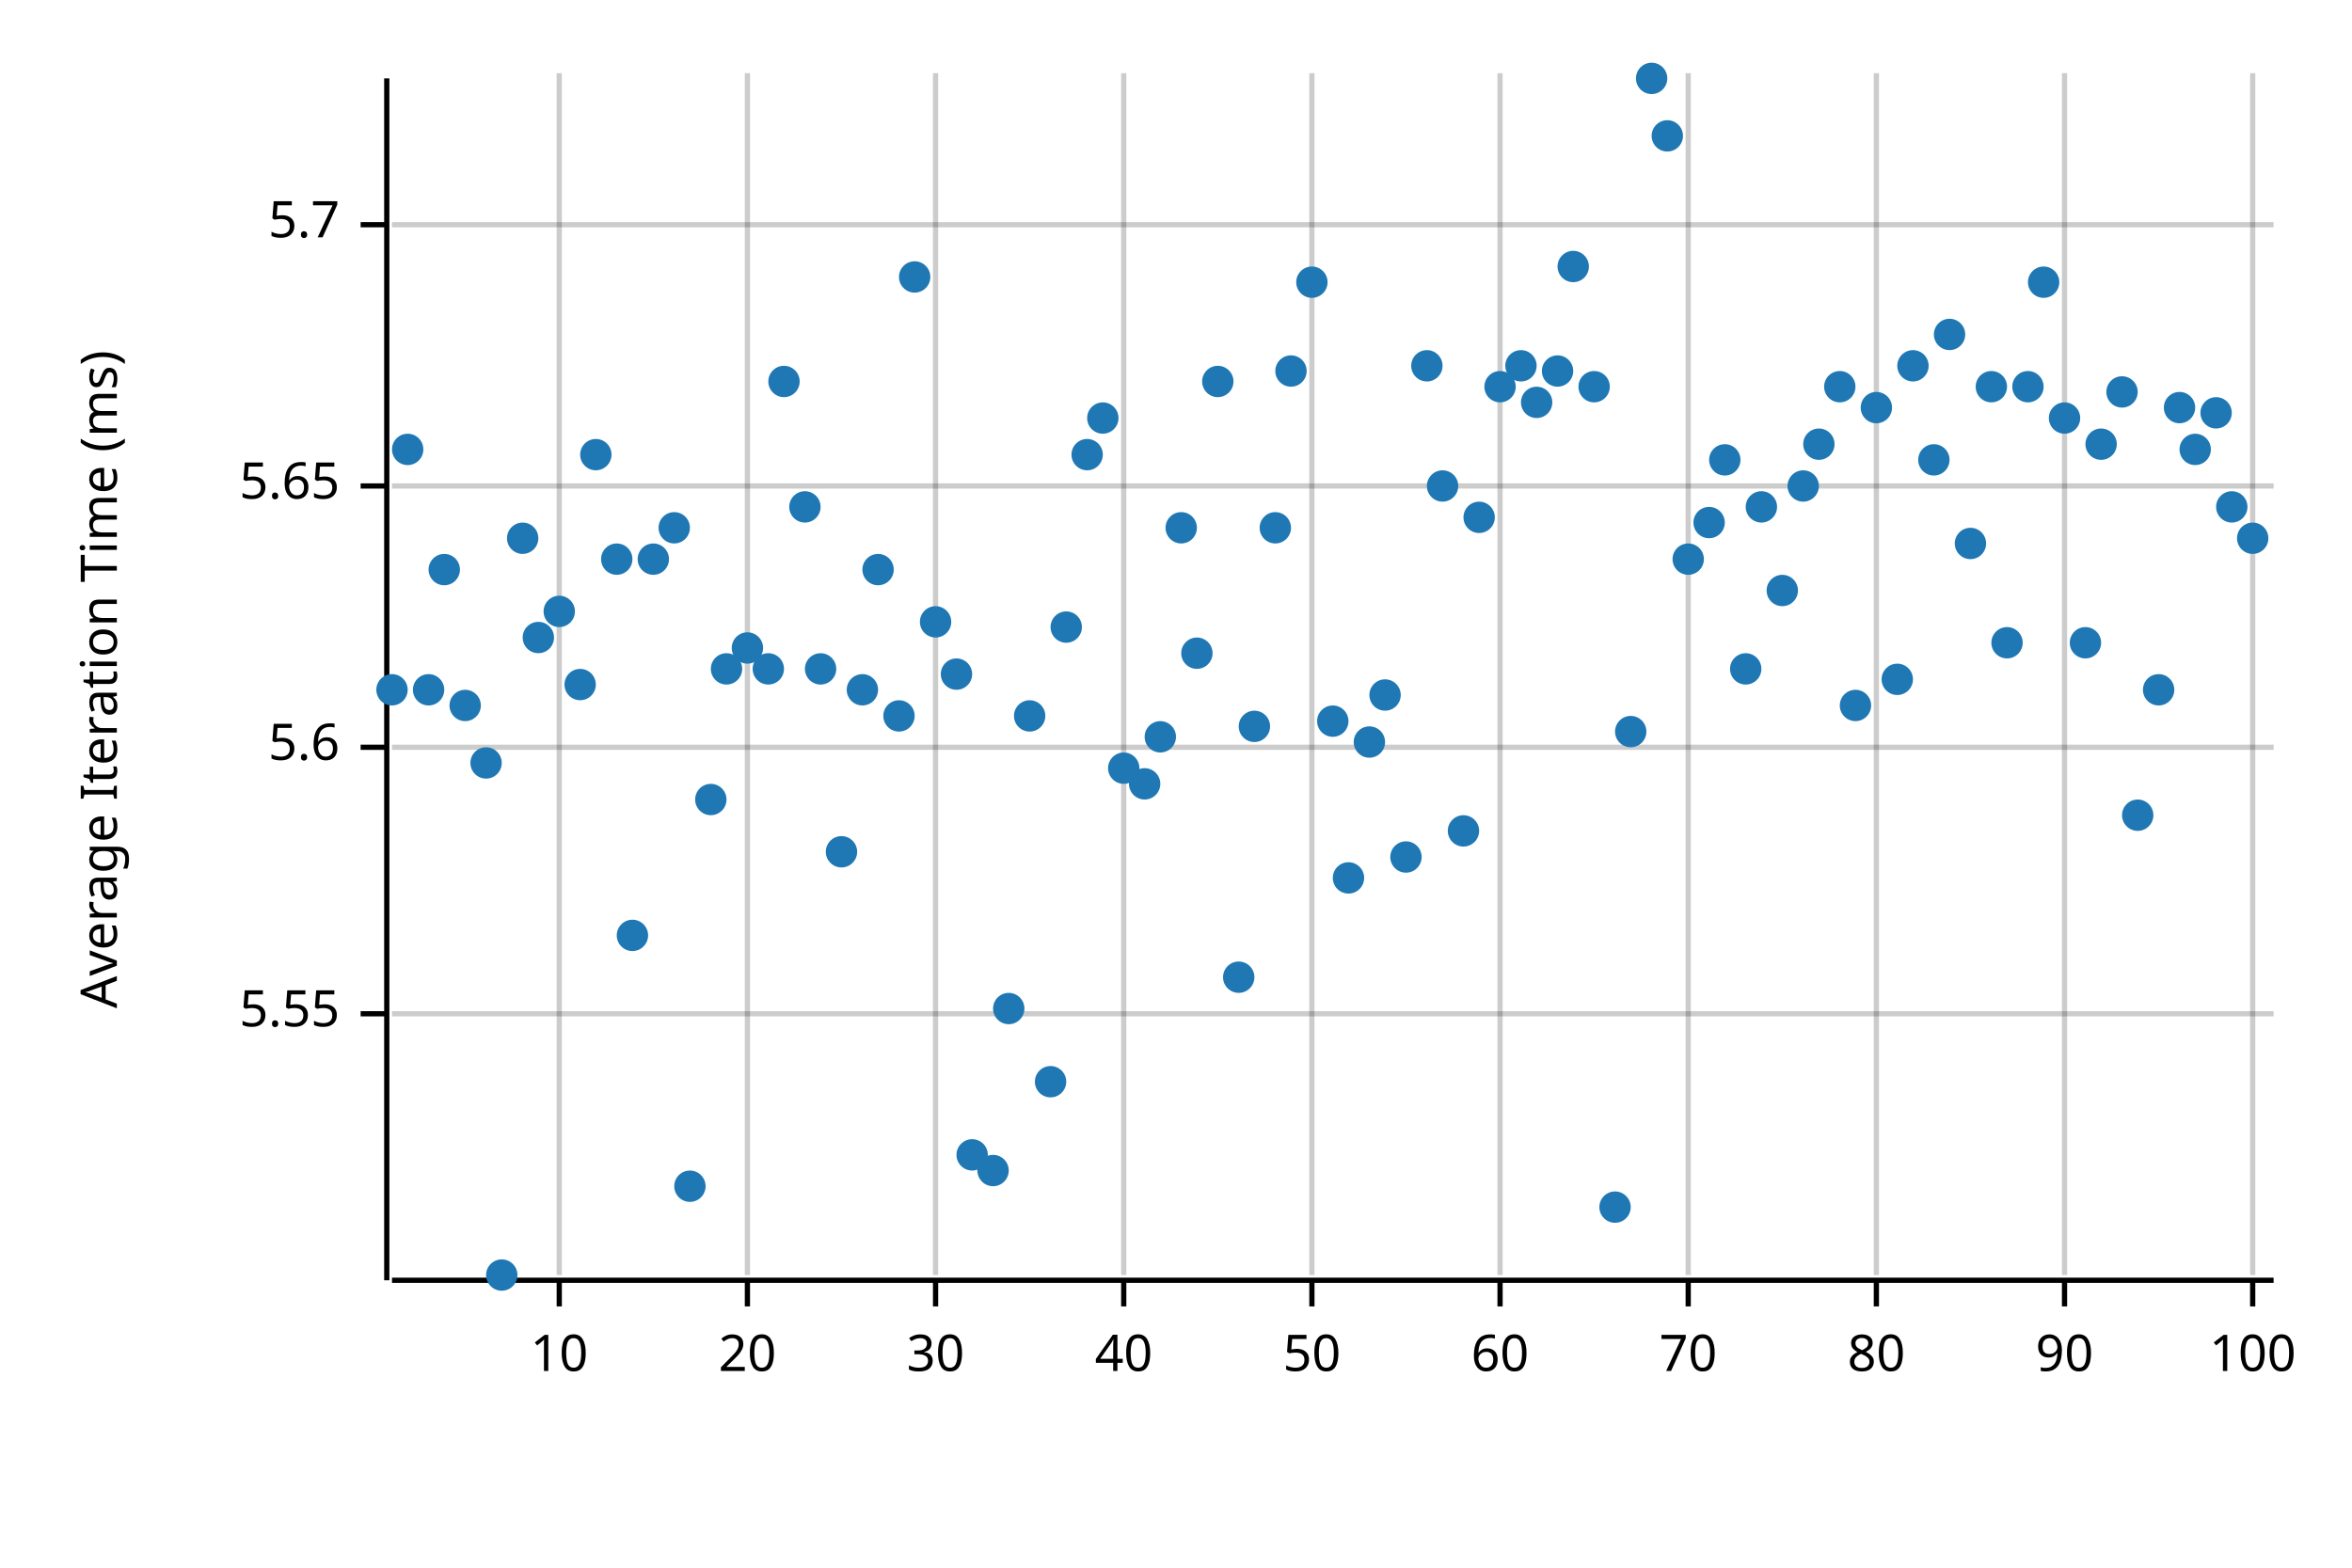
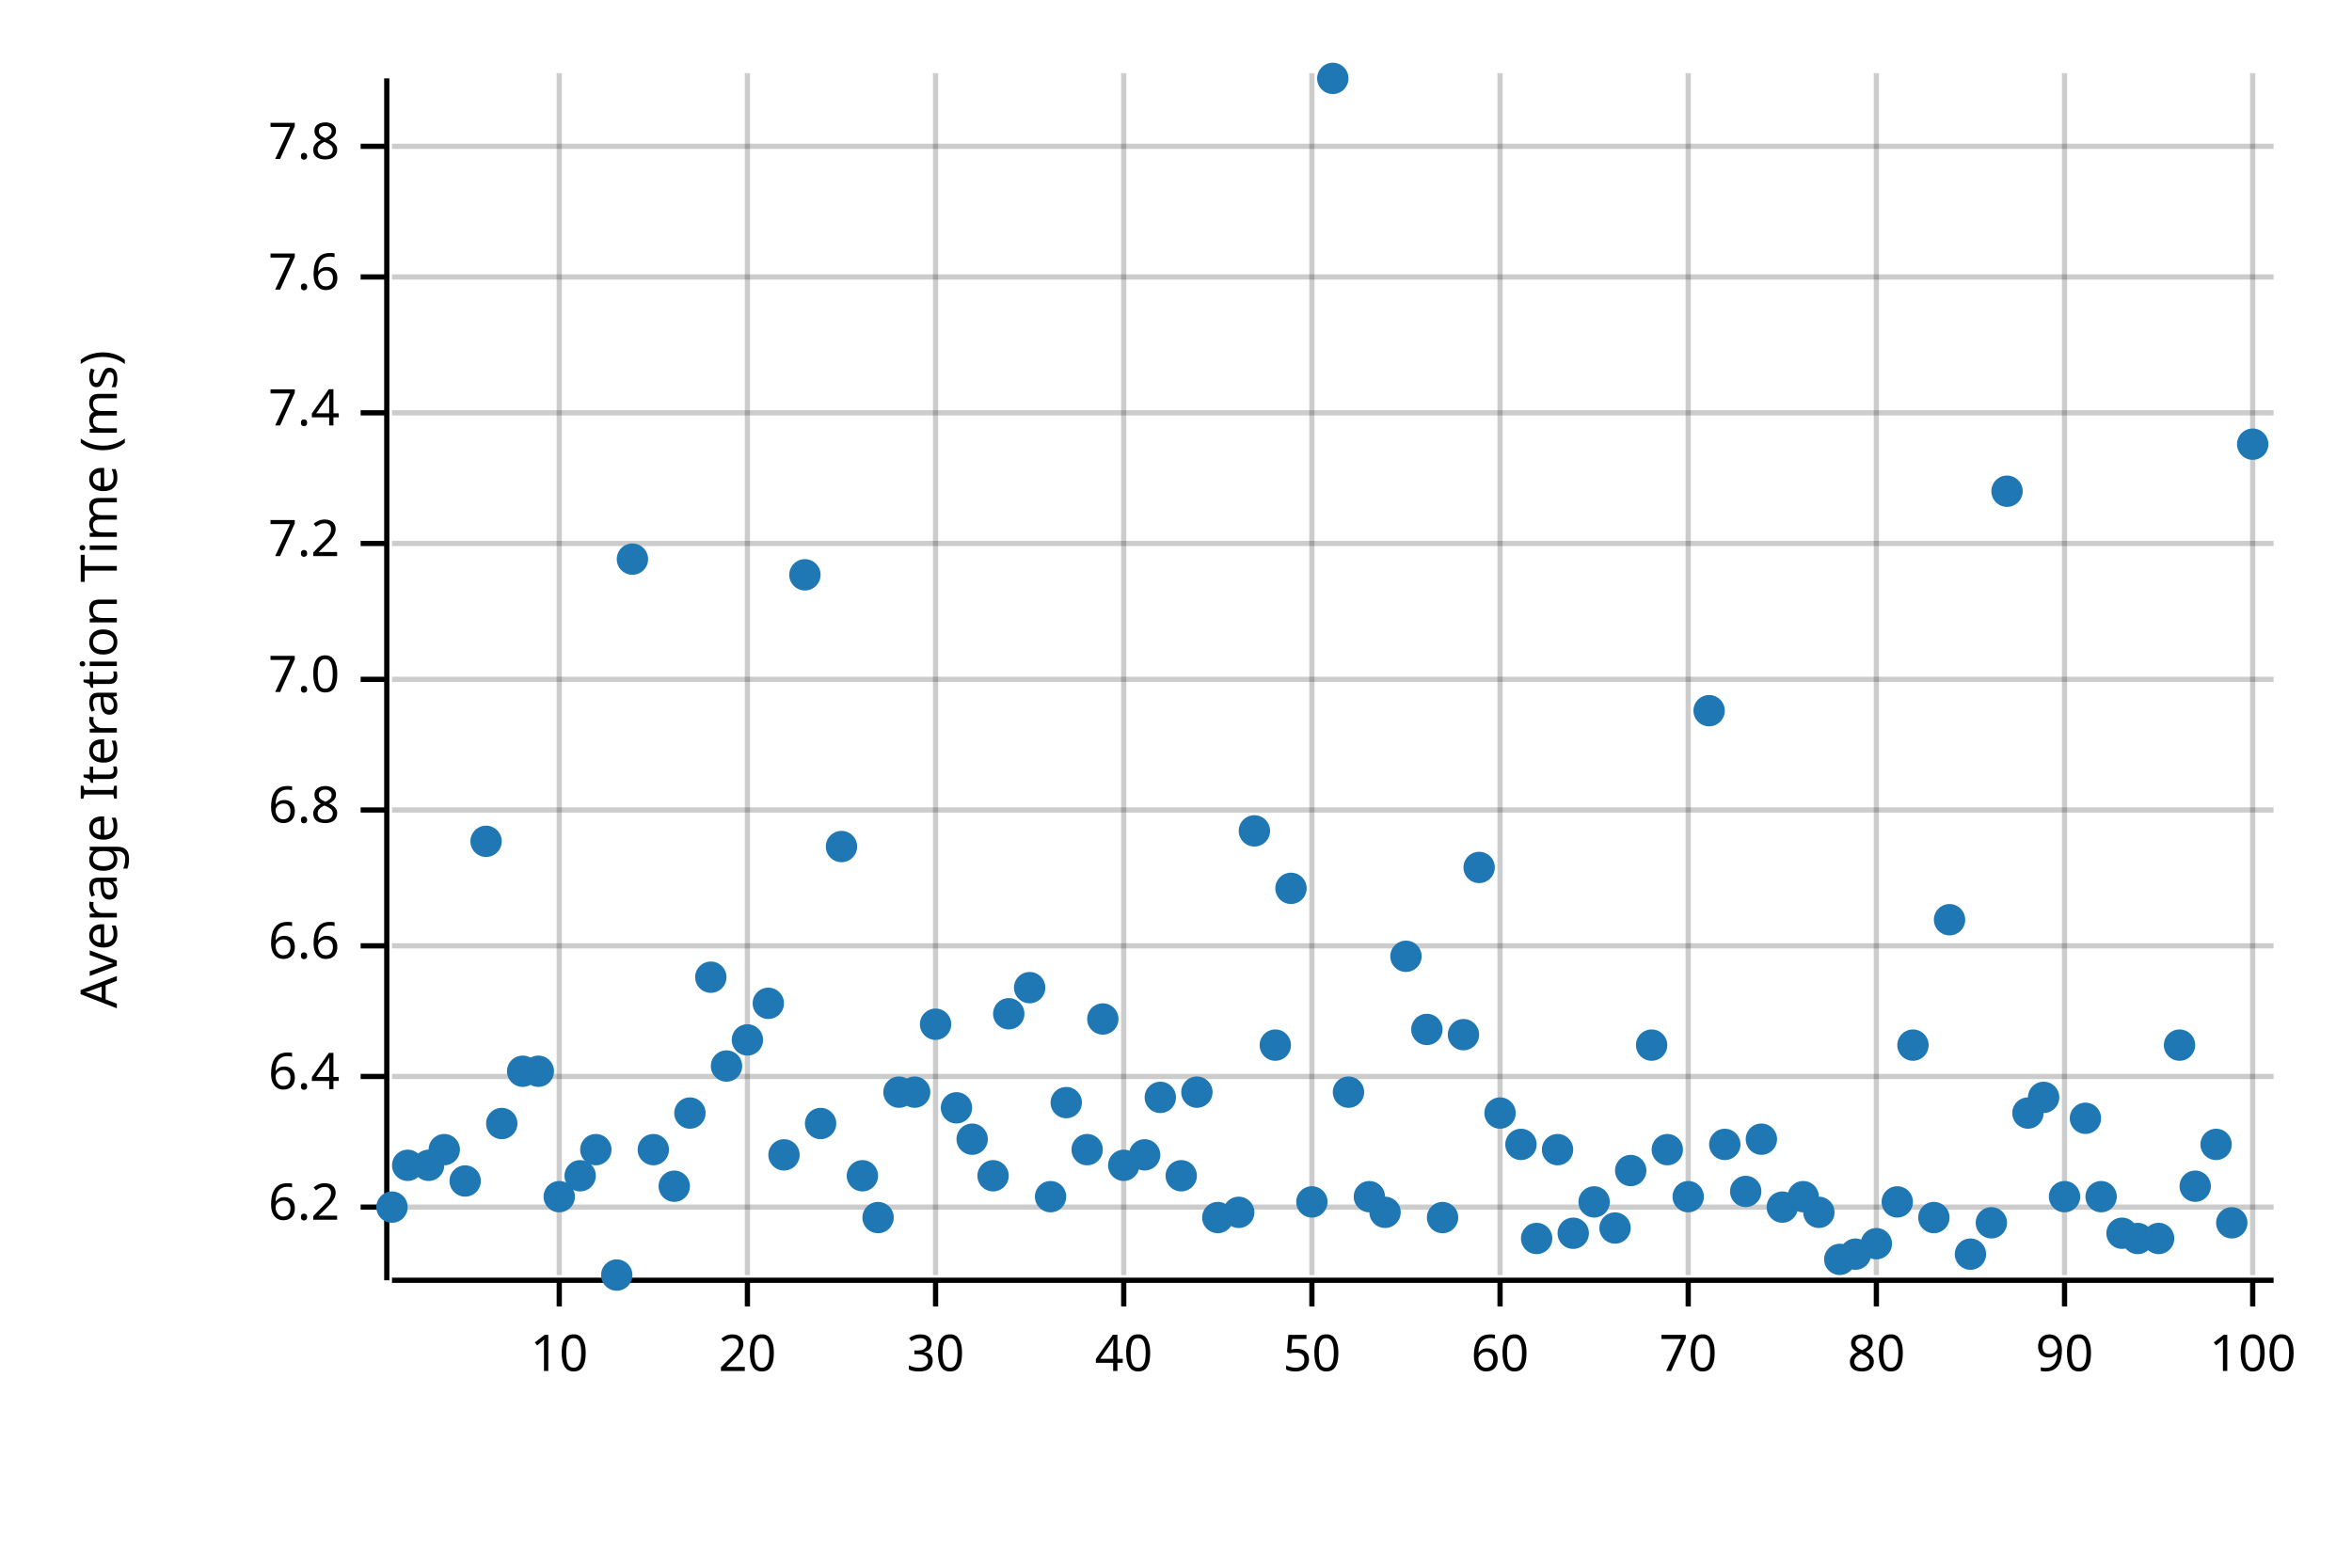
<svg xmlns="http://www.w3.org/2000/svg" style="background-color:#EEE;" width="450" height="300" viewBox="0 0 450 300">
  <text x="15" y="130" dy="0.76em" text-anchor="middle" font-family="sans-serif" font-size="9.677" opacity="1" fill="#000000" transform="rotate(270, 15, 130)">
Average Iteration Time (ms)
</text>
  <line opacity="0.2" stroke="#000000" stroke-width="1" x1="107" y1="244" x2="107" y2="14" />
  <line opacity="0.2" stroke="#000000" stroke-width="1" x1="143" y1="244" x2="143" y2="14" />
  <line opacity="0.2" stroke="#000000" stroke-width="1" x1="179" y1="244" x2="179" y2="14" />
  <line opacity="0.2" stroke="#000000" stroke-width="1" x1="215" y1="244" x2="215" y2="14" />
  <line opacity="0.2" stroke="#000000" stroke-width="1" x1="251" y1="244" x2="251" y2="14" />
  <line opacity="0.2" stroke="#000000" stroke-width="1" x1="287" y1="244" x2="287" y2="14" />
  <line opacity="0.2" stroke="#000000" stroke-width="1" x1="323" y1="244" x2="323" y2="14" />
  <line opacity="0.2" stroke="#000000" stroke-width="1" x1="359" y1="244" x2="359" y2="14" />
  <line opacity="0.2" stroke="#000000" stroke-width="1" x1="395" y1="244" x2="395" y2="14" />
  <line opacity="0.2" stroke="#000000" stroke-width="1" x1="431" y1="244" x2="431" y2="14" />
-   <line opacity="0.2" stroke="#000000" stroke-width="1" x1="75" y1="194" x2="435" y2="194" />
-   <line opacity="0.2" stroke="#000000" stroke-width="1" x1="75" y1="143" x2="435" y2="143" />
-   <line opacity="0.2" stroke="#000000" stroke-width="1" x1="75" y1="93" x2="435" y2="93" />
-   <line opacity="0.2" stroke="#000000" stroke-width="1" x1="75" y1="43" x2="435" y2="43" />
+   <line opacity="0.2" stroke="#000000" stroke-width="1" x1="75" y1="231" x2="435" y2="231" />
+   <line opacity="0.2" stroke="#000000" stroke-width="1" x1="75" y1="206" x2="435" y2="206" />
+   <line opacity="0.2" stroke="#000000" stroke-width="1" x1="75" y1="181" x2="435" y2="181" />
+   <line opacity="0.2" stroke="#000000" stroke-width="1" x1="75" y1="155" x2="435" y2="155" />
+   <line opacity="0.2" stroke="#000000" stroke-width="1" x1="75" y1="130" x2="435" y2="130" />
+   <line opacity="0.2" stroke="#000000" stroke-width="1" x1="75" y1="104" x2="435" y2="104" />
+   <line opacity="0.2" stroke="#000000" stroke-width="1" x1="75" y1="79" x2="435" y2="79" />
+   <line opacity="0.2" stroke="#000000" stroke-width="1" x1="75" y1="53" x2="435" y2="53" />
+   <line opacity="0.2" stroke="#000000" stroke-width="1" x1="75" y1="28" x2="435" y2="28" />
  <polyline fill="none" opacity="1" stroke="#000000" stroke-width="1" points="74,15 74,245 " />
-   <text x="65" y="194" dy="0.5ex" text-anchor="end" font-family="sans-serif" font-size="9.677" opacity="1" fill="#000000">
- 5.55
- </text>
-   <polyline fill="none" opacity="1" stroke="#000000" stroke-width="1" points="69,194 74,194 " />
-   <text x="65" y="143" dy="0.5ex" text-anchor="end" font-family="sans-serif" font-size="9.677" opacity="1" fill="#000000">
- 5.6
- </text>
-   <polyline fill="none" opacity="1" stroke="#000000" stroke-width="1" points="69,143 74,143 " />
-   <text x="65" y="93" dy="0.5ex" text-anchor="end" font-family="sans-serif" font-size="9.677" opacity="1" fill="#000000">
- 5.65
- </text>
-   <polyline fill="none" opacity="1" stroke="#000000" stroke-width="1" points="69,93 74,93 " />
-   <text x="65" y="43" dy="0.5ex" text-anchor="end" font-family="sans-serif" font-size="9.677" opacity="1" fill="#000000">
- 5.7
- </text>
-   <polyline fill="none" opacity="1" stroke="#000000" stroke-width="1" points="69,43 74,43 " />
+   <text x="65" y="231" dy="0.5ex" text-anchor="end" font-family="sans-serif" font-size="9.677" opacity="1" fill="#000000">
+ 6.2
+ </text>
+   <polyline fill="none" opacity="1" stroke="#000000" stroke-width="1" points="69,231 74,231 " />
+   <text x="65" y="206" dy="0.5ex" text-anchor="end" font-family="sans-serif" font-size="9.677" opacity="1" fill="#000000">
+ 6.4
+ </text>
+   <polyline fill="none" opacity="1" stroke="#000000" stroke-width="1" points="69,206 74,206 " />
+   <text x="65" y="181" dy="0.5ex" text-anchor="end" font-family="sans-serif" font-size="9.677" opacity="1" fill="#000000">
+ 6.6
+ </text>
+   <polyline fill="none" opacity="1" stroke="#000000" stroke-width="1" points="69,181 74,181 " />
+   <text x="65" y="155" dy="0.5ex" text-anchor="end" font-family="sans-serif" font-size="9.677" opacity="1" fill="#000000">
+ 6.8
+ </text>
+   <polyline fill="none" opacity="1" stroke="#000000" stroke-width="1" points="69,155 74,155 " />
+   <text x="65" y="130" dy="0.5ex" text-anchor="end" font-family="sans-serif" font-size="9.677" opacity="1" fill="#000000">
+ 7.0
+ </text>
+   <polyline fill="none" opacity="1" stroke="#000000" stroke-width="1" points="69,130 74,130 " />
+   <text x="65" y="104" dy="0.5ex" text-anchor="end" font-family="sans-serif" font-size="9.677" opacity="1" fill="#000000">
+ 7.2
+ </text>
+   <polyline fill="none" opacity="1" stroke="#000000" stroke-width="1" points="69,104 74,104 " />
+   <text x="65" y="79" dy="0.5ex" text-anchor="end" font-family="sans-serif" font-size="9.677" opacity="1" fill="#000000">
+ 7.4
+ </text>
+   <polyline fill="none" opacity="1" stroke="#000000" stroke-width="1" points="69,79 74,79 " />
+   <text x="65" y="53" dy="0.5ex" text-anchor="end" font-family="sans-serif" font-size="9.677" opacity="1" fill="#000000">
+ 7.6
+ </text>
+   <polyline fill="none" opacity="1" stroke="#000000" stroke-width="1" points="69,53 74,53 " />
+   <text x="65" y="28" dy="0.5ex" text-anchor="end" font-family="sans-serif" font-size="9.677" opacity="1" fill="#000000">
+ 7.8
+ </text>
+   <polyline fill="none" opacity="1" stroke="#000000" stroke-width="1" points="69,28 74,28 " />
  <polyline fill="none" opacity="1" stroke="#000000" stroke-width="1" points="75,245 435,245 " />
  <text x="107" y="255" dy="0.76em" text-anchor="middle" font-family="sans-serif" font-size="9.677" opacity="1" fill="#000000">
10
</text>
  <polyline fill="none" opacity="1" stroke="#000000" stroke-width="1" points="107,245 107,250 " />
  <text x="143" y="255" dy="0.76em" text-anchor="middle" font-family="sans-serif" font-size="9.677" opacity="1" fill="#000000">
20
</text>
  <polyline fill="none" opacity="1" stroke="#000000" stroke-width="1" points="143,245 143,250 " />
  <text x="179" y="255" dy="0.76em" text-anchor="middle" font-family="sans-serif" font-size="9.677" opacity="1" fill="#000000">
30
</text>
  <polyline fill="none" opacity="1" stroke="#000000" stroke-width="1" points="179,245 179,250 " />
  <text x="215" y="255" dy="0.76em" text-anchor="middle" font-family="sans-serif" font-size="9.677" opacity="1" fill="#000000">
40
</text>
  <polyline fill="none" opacity="1" stroke="#000000" stroke-width="1" points="215,245 215,250 " />
  <text x="251" y="255" dy="0.76em" text-anchor="middle" font-family="sans-serif" font-size="9.677" opacity="1" fill="#000000">
50
</text>
  <polyline fill="none" opacity="1" stroke="#000000" stroke-width="1" points="251,245 251,250 " />
  <text x="287" y="255" dy="0.76em" text-anchor="middle" font-family="sans-serif" font-size="9.677" opacity="1" fill="#000000">
60
</text>
  <polyline fill="none" opacity="1" stroke="#000000" stroke-width="1" points="287,245 287,250 " />
  <text x="323" y="255" dy="0.76em" text-anchor="middle" font-family="sans-serif" font-size="9.677" opacity="1" fill="#000000">
70
</text>
  <polyline fill="none" opacity="1" stroke="#000000" stroke-width="1" points="323,245 323,250 " />
  <text x="359" y="255" dy="0.76em" text-anchor="middle" font-family="sans-serif" font-size="9.677" opacity="1" fill="#000000">
80
</text>
  <polyline fill="none" opacity="1" stroke="#000000" stroke-width="1" points="359,245 359,250 " />
  <text x="395" y="255" dy="0.76em" text-anchor="middle" font-family="sans-serif" font-size="9.677" opacity="1" fill="#000000">
90
</text>
  <polyline fill="none" opacity="1" stroke="#000000" stroke-width="1" points="395,245 395,250 " />
  <text x="431" y="255" dy="0.76em" text-anchor="middle" font-family="sans-serif" font-size="9.677" opacity="1" fill="#000000">
100
</text>
  <polyline fill="none" opacity="1" stroke="#000000" stroke-width="1" points="431,245 431,250 " />
-   <circle cx="75" cy="132" r="3" opacity="1" fill="#1F78B4" stroke="none" stroke-width="1" />
-   <circle cx="78" cy="86" r="3" opacity="1" fill="#1F78B4" stroke="none" stroke-width="1" />
-   <circle cx="82" cy="132" r="3" opacity="1" fill="#1F78B4" stroke="none" stroke-width="1" />
-   <circle cx="85" cy="109" r="3" opacity="1" fill="#1F78B4" stroke="none" stroke-width="1" />
-   <circle cx="89" cy="135" r="3" opacity="1" fill="#1F78B4" stroke="none" stroke-width="1" />
-   <circle cx="93" cy="146" r="3" opacity="1" fill="#1F78B4" stroke="none" stroke-width="1" />
-   <circle cx="96" cy="244" r="3" opacity="1" fill="#1F78B4" stroke="none" stroke-width="1" />
-   <circle cx="100" cy="103" r="3" opacity="1" fill="#1F78B4" stroke="none" stroke-width="1" />
-   <circle cx="103" cy="122" r="3" opacity="1" fill="#1F78B4" stroke="none" stroke-width="1" />
-   <circle cx="107" cy="117" r="3" opacity="1" fill="#1F78B4" stroke="none" stroke-width="1" />
-   <circle cx="111" cy="131" r="3" opacity="1" fill="#1F78B4" stroke="none" stroke-width="1" />
-   <circle cx="114" cy="87" r="3" opacity="1" fill="#1F78B4" stroke="none" stroke-width="1" />
-   <circle cx="118" cy="107" r="3" opacity="1" fill="#1F78B4" stroke="none" stroke-width="1" />
-   <circle cx="121" cy="179" r="3" opacity="1" fill="#1F78B4" stroke="none" stroke-width="1" />
-   <circle cx="125" cy="107" r="3" opacity="1" fill="#1F78B4" stroke="none" stroke-width="1" />
-   <circle cx="129" cy="101" r="3" opacity="1" fill="#1F78B4" stroke="none" stroke-width="1" />
-   <circle cx="132" cy="227" r="3" opacity="1" fill="#1F78B4" stroke="none" stroke-width="1" />
-   <circle cx="136" cy="153" r="3" opacity="1" fill="#1F78B4" stroke="none" stroke-width="1" />
-   <circle cx="139" cy="128" r="3" opacity="1" fill="#1F78B4" stroke="none" stroke-width="1" />
-   <circle cx="143" cy="124" r="3" opacity="1" fill="#1F78B4" stroke="none" stroke-width="1" />
-   <circle cx="147" cy="128" r="3" opacity="1" fill="#1F78B4" stroke="none" stroke-width="1" />
-   <circle cx="150" cy="73" r="3" opacity="1" fill="#1F78B4" stroke="none" stroke-width="1" />
-   <circle cx="154" cy="97" r="3" opacity="1" fill="#1F78B4" stroke="none" stroke-width="1" />
-   <circle cx="157" cy="128" r="3" opacity="1" fill="#1F78B4" stroke="none" stroke-width="1" />
-   <circle cx="161" cy="163" r="3" opacity="1" fill="#1F78B4" stroke="none" stroke-width="1" />
-   <circle cx="165" cy="132" r="3" opacity="1" fill="#1F78B4" stroke="none" stroke-width="1" />
-   <circle cx="168" cy="109" r="3" opacity="1" fill="#1F78B4" stroke="none" stroke-width="1" />
-   <circle cx="172" cy="137" r="3" opacity="1" fill="#1F78B4" stroke="none" stroke-width="1" />
-   <circle cx="175" cy="53" r="3" opacity="1" fill="#1F78B4" stroke="none" stroke-width="1" />
-   <circle cx="179" cy="119" r="3" opacity="1" fill="#1F78B4" stroke="none" stroke-width="1" />
-   <circle cx="183" cy="129" r="3" opacity="1" fill="#1F78B4" stroke="none" stroke-width="1" />
-   <circle cx="186" cy="221" r="3" opacity="1" fill="#1F78B4" stroke="none" stroke-width="1" />
-   <circle cx="190" cy="224" r="3" opacity="1" fill="#1F78B4" stroke="none" stroke-width="1" />
-   <circle cx="193" cy="193" r="3" opacity="1" fill="#1F78B4" stroke="none" stroke-width="1" />
-   <circle cx="197" cy="137" r="3" opacity="1" fill="#1F78B4" stroke="none" stroke-width="1" />
-   <circle cx="201" cy="207" r="3" opacity="1" fill="#1F78B4" stroke="none" stroke-width="1" />
-   <circle cx="204" cy="120" r="3" opacity="1" fill="#1F78B4" stroke="none" stroke-width="1" />
-   <circle cx="208" cy="87" r="3" opacity="1" fill="#1F78B4" stroke="none" stroke-width="1" />
-   <circle cx="211" cy="80" r="3" opacity="1" fill="#1F78B4" stroke="none" stroke-width="1" />
-   <circle cx="215" cy="147" r="3" opacity="1" fill="#1F78B4" stroke="none" stroke-width="1" />
-   <circle cx="219" cy="150" r="3" opacity="1" fill="#1F78B4" stroke="none" stroke-width="1" />
-   <circle cx="222" cy="141" r="3" opacity="1" fill="#1F78B4" stroke="none" stroke-width="1" />
-   <circle cx="226" cy="101" r="3" opacity="1" fill="#1F78B4" stroke="none" stroke-width="1" />
-   <circle cx="229" cy="125" r="3" opacity="1" fill="#1F78B4" stroke="none" stroke-width="1" />
-   <circle cx="233" cy="73" r="3" opacity="1" fill="#1F78B4" stroke="none" stroke-width="1" />
-   <circle cx="237" cy="187" r="3" opacity="1" fill="#1F78B4" stroke="none" stroke-width="1" />
-   <circle cx="240" cy="139" r="3" opacity="1" fill="#1F78B4" stroke="none" stroke-width="1" />
-   <circle cx="244" cy="101" r="3" opacity="1" fill="#1F78B4" stroke="none" stroke-width="1" />
-   <circle cx="247" cy="71" r="3" opacity="1" fill="#1F78B4" stroke="none" stroke-width="1" />
-   <circle cx="251" cy="54" r="3" opacity="1" fill="#1F78B4" stroke="none" stroke-width="1" />
-   <circle cx="255" cy="138" r="3" opacity="1" fill="#1F78B4" stroke="none" stroke-width="1" />
-   <circle cx="258" cy="168" r="3" opacity="1" fill="#1F78B4" stroke="none" stroke-width="1" />
-   <circle cx="262" cy="142" r="3" opacity="1" fill="#1F78B4" stroke="none" stroke-width="1" />
-   <circle cx="265" cy="133" r="3" opacity="1" fill="#1F78B4" stroke="none" stroke-width="1" />
-   <circle cx="269" cy="164" r="3" opacity="1" fill="#1F78B4" stroke="none" stroke-width="1" />
-   <circle cx="273" cy="70" r="3" opacity="1" fill="#1F78B4" stroke="none" stroke-width="1" />
-   <circle cx="276" cy="93" r="3" opacity="1" fill="#1F78B4" stroke="none" stroke-width="1" />
-   <circle cx="280" cy="159" r="3" opacity="1" fill="#1F78B4" stroke="none" stroke-width="1" />
-   <circle cx="283" cy="99" r="3" opacity="1" fill="#1F78B4" stroke="none" stroke-width="1" />
-   <circle cx="287" cy="74" r="3" opacity="1" fill="#1F78B4" stroke="none" stroke-width="1" />
-   <circle cx="291" cy="70" r="3" opacity="1" fill="#1F78B4" stroke="none" stroke-width="1" />
-   <circle cx="294" cy="77" r="3" opacity="1" fill="#1F78B4" stroke="none" stroke-width="1" />
-   <circle cx="298" cy="71" r="3" opacity="1" fill="#1F78B4" stroke="none" stroke-width="1" />
-   <circle cx="301" cy="51" r="3" opacity="1" fill="#1F78B4" stroke="none" stroke-width="1" />
-   <circle cx="305" cy="74" r="3" opacity="1" fill="#1F78B4" stroke="none" stroke-width="1" />
-   <circle cx="309" cy="231" r="3" opacity="1" fill="#1F78B4" stroke="none" stroke-width="1" />
-   <circle cx="312" cy="140" r="3" opacity="1" fill="#1F78B4" stroke="none" stroke-width="1" />
-   <circle cx="316" cy="15" r="3" opacity="1" fill="#1F78B4" stroke="none" stroke-width="1" />
-   <circle cx="319" cy="26" r="3" opacity="1" fill="#1F78B4" stroke="none" stroke-width="1" />
-   <circle cx="323" cy="107" r="3" opacity="1" fill="#1F78B4" stroke="none" stroke-width="1" />
-   <circle cx="327" cy="100" r="3" opacity="1" fill="#1F78B4" stroke="none" stroke-width="1" />
-   <circle cx="330" cy="88" r="3" opacity="1" fill="#1F78B4" stroke="none" stroke-width="1" />
-   <circle cx="334" cy="128" r="3" opacity="1" fill="#1F78B4" stroke="none" stroke-width="1" />
-   <circle cx="337" cy="97" r="3" opacity="1" fill="#1F78B4" stroke="none" stroke-width="1" />
-   <circle cx="341" cy="113" r="3" opacity="1" fill="#1F78B4" stroke="none" stroke-width="1" />
-   <circle cx="345" cy="93" r="3" opacity="1" fill="#1F78B4" stroke="none" stroke-width="1" />
-   <circle cx="348" cy="85" r="3" opacity="1" fill="#1F78B4" stroke="none" stroke-width="1" />
-   <circle cx="352" cy="74" r="3" opacity="1" fill="#1F78B4" stroke="none" stroke-width="1" />
-   <circle cx="355" cy="135" r="3" opacity="1" fill="#1F78B4" stroke="none" stroke-width="1" />
-   <circle cx="359" cy="78" r="3" opacity="1" fill="#1F78B4" stroke="none" stroke-width="1" />
-   <circle cx="363" cy="130" r="3" opacity="1" fill="#1F78B4" stroke="none" stroke-width="1" />
-   <circle cx="366" cy="70" r="3" opacity="1" fill="#1F78B4" stroke="none" stroke-width="1" />
-   <circle cx="370" cy="88" r="3" opacity="1" fill="#1F78B4" stroke="none" stroke-width="1" />
-   <circle cx="373" cy="64" r="3" opacity="1" fill="#1F78B4" stroke="none" stroke-width="1" />
-   <circle cx="377" cy="104" r="3" opacity="1" fill="#1F78B4" stroke="none" stroke-width="1" />
-   <circle cx="381" cy="74" r="3" opacity="1" fill="#1F78B4" stroke="none" stroke-width="1" />
-   <circle cx="384" cy="123" r="3" opacity="1" fill="#1F78B4" stroke="none" stroke-width="1" />
-   <circle cx="388" cy="74" r="3" opacity="1" fill="#1F78B4" stroke="none" stroke-width="1" />
-   <circle cx="391" cy="54" r="3" opacity="1" fill="#1F78B4" stroke="none" stroke-width="1" />
-   <circle cx="395" cy="80" r="3" opacity="1" fill="#1F78B4" stroke="none" stroke-width="1" />
-   <circle cx="399" cy="123" r="3" opacity="1" fill="#1F78B4" stroke="none" stroke-width="1" />
-   <circle cx="402" cy="85" r="3" opacity="1" fill="#1F78B4" stroke="none" stroke-width="1" />
-   <circle cx="406" cy="75" r="3" opacity="1" fill="#1F78B4" stroke="none" stroke-width="1" />
-   <circle cx="409" cy="156" r="3" opacity="1" fill="#1F78B4" stroke="none" stroke-width="1" />
-   <circle cx="413" cy="132" r="3" opacity="1" fill="#1F78B4" stroke="none" stroke-width="1" />
-   <circle cx="417" cy="78" r="3" opacity="1" fill="#1F78B4" stroke="none" stroke-width="1" />
-   <circle cx="420" cy="86" r="3" opacity="1" fill="#1F78B4" stroke="none" stroke-width="1" />
-   <circle cx="424" cy="79" r="3" opacity="1" fill="#1F78B4" stroke="none" stroke-width="1" />
-   <circle cx="427" cy="97" r="3" opacity="1" fill="#1F78B4" stroke="none" stroke-width="1" />
-   <circle cx="431" cy="103" r="3" opacity="1" fill="#1F78B4" stroke="none" stroke-width="1" />
+   <circle cx="75" cy="231" r="3" opacity="1" fill="#1F78B4" stroke="none" stroke-width="1" />
+   <circle cx="78" cy="223" r="3" opacity="1" fill="#1F78B4" stroke="none" stroke-width="1" />
+   <circle cx="82" cy="223" r="3" opacity="1" fill="#1F78B4" stroke="none" stroke-width="1" />
+   <circle cx="85" cy="220" r="3" opacity="1" fill="#1F78B4" stroke="none" stroke-width="1" />
+   <circle cx="89" cy="226" r="3" opacity="1" fill="#1F78B4" stroke="none" stroke-width="1" />
+   <circle cx="93" cy="161" r="3" opacity="1" fill="#1F78B4" stroke="none" stroke-width="1" />
+   <circle cx="96" cy="215" r="3" opacity="1" fill="#1F78B4" stroke="none" stroke-width="1" />
+   <circle cx="100" cy="205" r="3" opacity="1" fill="#1F78B4" stroke="none" stroke-width="1" />
+   <circle cx="103" cy="205" r="3" opacity="1" fill="#1F78B4" stroke="none" stroke-width="1" />
+   <circle cx="107" cy="229" r="3" opacity="1" fill="#1F78B4" stroke="none" stroke-width="1" />
+   <circle cx="111" cy="225" r="3" opacity="1" fill="#1F78B4" stroke="none" stroke-width="1" />
+   <circle cx="114" cy="220" r="3" opacity="1" fill="#1F78B4" stroke="none" stroke-width="1" />
+   <circle cx="118" cy="244" r="3" opacity="1" fill="#1F78B4" stroke="none" stroke-width="1" />
+   <circle cx="121" cy="107" r="3" opacity="1" fill="#1F78B4" stroke="none" stroke-width="1" />
+   <circle cx="125" cy="220" r="3" opacity="1" fill="#1F78B4" stroke="none" stroke-width="1" />
+   <circle cx="129" cy="227" r="3" opacity="1" fill="#1F78B4" stroke="none" stroke-width="1" />
+   <circle cx="132" cy="213" r="3" opacity="1" fill="#1F78B4" stroke="none" stroke-width="1" />
+   <circle cx="136" cy="187" r="3" opacity="1" fill="#1F78B4" stroke="none" stroke-width="1" />
+   <circle cx="139" cy="204" r="3" opacity="1" fill="#1F78B4" stroke="none" stroke-width="1" />
+   <circle cx="143" cy="199" r="3" opacity="1" fill="#1F78B4" stroke="none" stroke-width="1" />
+   <circle cx="147" cy="192" r="3" opacity="1" fill="#1F78B4" stroke="none" stroke-width="1" />
+   <circle cx="150" cy="221" r="3" opacity="1" fill="#1F78B4" stroke="none" stroke-width="1" />
+   <circle cx="154" cy="110" r="3" opacity="1" fill="#1F78B4" stroke="none" stroke-width="1" />
+   <circle cx="157" cy="215" r="3" opacity="1" fill="#1F78B4" stroke="none" stroke-width="1" />
+   <circle cx="161" cy="162" r="3" opacity="1" fill="#1F78B4" stroke="none" stroke-width="1" />
+   <circle cx="165" cy="225" r="3" opacity="1" fill="#1F78B4" stroke="none" stroke-width="1" />
+   <circle cx="168" cy="233" r="3" opacity="1" fill="#1F78B4" stroke="none" stroke-width="1" />
+   <circle cx="172" cy="209" r="3" opacity="1" fill="#1F78B4" stroke="none" stroke-width="1" />
+   <circle cx="175" cy="209" r="3" opacity="1" fill="#1F78B4" stroke="none" stroke-width="1" />
+   <circle cx="179" cy="196" r="3" opacity="1" fill="#1F78B4" stroke="none" stroke-width="1" />
+   <circle cx="183" cy="212" r="3" opacity="1" fill="#1F78B4" stroke="none" stroke-width="1" />
+   <circle cx="186" cy="218" r="3" opacity="1" fill="#1F78B4" stroke="none" stroke-width="1" />
+   <circle cx="190" cy="225" r="3" opacity="1" fill="#1F78B4" stroke="none" stroke-width="1" />
+   <circle cx="193" cy="194" r="3" opacity="1" fill="#1F78B4" stroke="none" stroke-width="1" />
+   <circle cx="197" cy="189" r="3" opacity="1" fill="#1F78B4" stroke="none" stroke-width="1" />
+   <circle cx="201" cy="229" r="3" opacity="1" fill="#1F78B4" stroke="none" stroke-width="1" />
+   <circle cx="204" cy="211" r="3" opacity="1" fill="#1F78B4" stroke="none" stroke-width="1" />
+   <circle cx="208" cy="220" r="3" opacity="1" fill="#1F78B4" stroke="none" stroke-width="1" />
+   <circle cx="211" cy="195" r="3" opacity="1" fill="#1F78B4" stroke="none" stroke-width="1" />
+   <circle cx="215" cy="223" r="3" opacity="1" fill="#1F78B4" stroke="none" stroke-width="1" />
+   <circle cx="219" cy="221" r="3" opacity="1" fill="#1F78B4" stroke="none" stroke-width="1" />
+   <circle cx="222" cy="210" r="3" opacity="1" fill="#1F78B4" stroke="none" stroke-width="1" />
+   <circle cx="226" cy="225" r="3" opacity="1" fill="#1F78B4" stroke="none" stroke-width="1" />
+   <circle cx="229" cy="209" r="3" opacity="1" fill="#1F78B4" stroke="none" stroke-width="1" />
+   <circle cx="233" cy="233" r="3" opacity="1" fill="#1F78B4" stroke="none" stroke-width="1" />
+   <circle cx="237" cy="232" r="3" opacity="1" fill="#1F78B4" stroke="none" stroke-width="1" />
+   <circle cx="240" cy="159" r="3" opacity="1" fill="#1F78B4" stroke="none" stroke-width="1" />
+   <circle cx="244" cy="200" r="3" opacity="1" fill="#1F78B4" stroke="none" stroke-width="1" />
+   <circle cx="247" cy="170" r="3" opacity="1" fill="#1F78B4" stroke="none" stroke-width="1" />
+   <circle cx="251" cy="230" r="3" opacity="1" fill="#1F78B4" stroke="none" stroke-width="1" />
+   <circle cx="255" cy="15" r="3" opacity="1" fill="#1F78B4" stroke="none" stroke-width="1" />
+   <circle cx="258" cy="209" r="3" opacity="1" fill="#1F78B4" stroke="none" stroke-width="1" />
+   <circle cx="262" cy="229" r="3" opacity="1" fill="#1F78B4" stroke="none" stroke-width="1" />
+   <circle cx="265" cy="232" r="3" opacity="1" fill="#1F78B4" stroke="none" stroke-width="1" />
+   <circle cx="269" cy="183" r="3" opacity="1" fill="#1F78B4" stroke="none" stroke-width="1" />
+   <circle cx="273" cy="197" r="3" opacity="1" fill="#1F78B4" stroke="none" stroke-width="1" />
+   <circle cx="276" cy="233" r="3" opacity="1" fill="#1F78B4" stroke="none" stroke-width="1" />
+   <circle cx="280" cy="198" r="3" opacity="1" fill="#1F78B4" stroke="none" stroke-width="1" />
+   <circle cx="283" cy="166" r="3" opacity="1" fill="#1F78B4" stroke="none" stroke-width="1" />
+   <circle cx="287" cy="213" r="3" opacity="1" fill="#1F78B4" stroke="none" stroke-width="1" />
+   <circle cx="291" cy="219" r="3" opacity="1" fill="#1F78B4" stroke="none" stroke-width="1" />
+   <circle cx="294" cy="237" r="3" opacity="1" fill="#1F78B4" stroke="none" stroke-width="1" />
+   <circle cx="298" cy="220" r="3" opacity="1" fill="#1F78B4" stroke="none" stroke-width="1" />
+   <circle cx="301" cy="236" r="3" opacity="1" fill="#1F78B4" stroke="none" stroke-width="1" />
+   <circle cx="305" cy="230" r="3" opacity="1" fill="#1F78B4" stroke="none" stroke-width="1" />
+   <circle cx="309" cy="235" r="3" opacity="1" fill="#1F78B4" stroke="none" stroke-width="1" />
+   <circle cx="312" cy="224" r="3" opacity="1" fill="#1F78B4" stroke="none" stroke-width="1" />
+   <circle cx="316" cy="200" r="3" opacity="1" fill="#1F78B4" stroke="none" stroke-width="1" />
+   <circle cx="319" cy="220" r="3" opacity="1" fill="#1F78B4" stroke="none" stroke-width="1" />
+   <circle cx="323" cy="229" r="3" opacity="1" fill="#1F78B4" stroke="none" stroke-width="1" />
+   <circle cx="327" cy="136" r="3" opacity="1" fill="#1F78B4" stroke="none" stroke-width="1" />
+   <circle cx="330" cy="219" r="3" opacity="1" fill="#1F78B4" stroke="none" stroke-width="1" />
+   <circle cx="334" cy="228" r="3" opacity="1" fill="#1F78B4" stroke="none" stroke-width="1" />
+   <circle cx="337" cy="218" r="3" opacity="1" fill="#1F78B4" stroke="none" stroke-width="1" />
+   <circle cx="341" cy="231" r="3" opacity="1" fill="#1F78B4" stroke="none" stroke-width="1" />
+   <circle cx="345" cy="229" r="3" opacity="1" fill="#1F78B4" stroke="none" stroke-width="1" />
+   <circle cx="348" cy="232" r="3" opacity="1" fill="#1F78B4" stroke="none" stroke-width="1" />
+   <circle cx="352" cy="241" r="3" opacity="1" fill="#1F78B4" stroke="none" stroke-width="1" />
+   <circle cx="355" cy="240" r="3" opacity="1" fill="#1F78B4" stroke="none" stroke-width="1" />
+   <circle cx="359" cy="238" r="3" opacity="1" fill="#1F78B4" stroke="none" stroke-width="1" />
+   <circle cx="363" cy="230" r="3" opacity="1" fill="#1F78B4" stroke="none" stroke-width="1" />
+   <circle cx="366" cy="200" r="3" opacity="1" fill="#1F78B4" stroke="none" stroke-width="1" />
+   <circle cx="370" cy="233" r="3" opacity="1" fill="#1F78B4" stroke="none" stroke-width="1" />
+   <circle cx="373" cy="176" r="3" opacity="1" fill="#1F78B4" stroke="none" stroke-width="1" />
+   <circle cx="377" cy="240" r="3" opacity="1" fill="#1F78B4" stroke="none" stroke-width="1" />
+   <circle cx="381" cy="234" r="3" opacity="1" fill="#1F78B4" stroke="none" stroke-width="1" />
+   <circle cx="384" cy="94" r="3" opacity="1" fill="#1F78B4" stroke="none" stroke-width="1" />
+   <circle cx="388" cy="213" r="3" opacity="1" fill="#1F78B4" stroke="none" stroke-width="1" />
+   <circle cx="391" cy="210" r="3" opacity="1" fill="#1F78B4" stroke="none" stroke-width="1" />
+   <circle cx="395" cy="229" r="3" opacity="1" fill="#1F78B4" stroke="none" stroke-width="1" />
+   <circle cx="399" cy="214" r="3" opacity="1" fill="#1F78B4" stroke="none" stroke-width="1" />
+   <circle cx="402" cy="229" r="3" opacity="1" fill="#1F78B4" stroke="none" stroke-width="1" />
+   <circle cx="406" cy="236" r="3" opacity="1" fill="#1F78B4" stroke="none" stroke-width="1" />
+   <circle cx="409" cy="237" r="3" opacity="1" fill="#1F78B4" stroke="none" stroke-width="1" />
+   <circle cx="413" cy="237" r="3" opacity="1" fill="#1F78B4" stroke="none" stroke-width="1" />
+   <circle cx="417" cy="200" r="3" opacity="1" fill="#1F78B4" stroke="none" stroke-width="1" />
+   <circle cx="420" cy="227" r="3" opacity="1" fill="#1F78B4" stroke="none" stroke-width="1" />
+   <circle cx="424" cy="219" r="3" opacity="1" fill="#1F78B4" stroke="none" stroke-width="1" />
+   <circle cx="427" cy="234" r="3" opacity="1" fill="#1F78B4" stroke="none" stroke-width="1" />
+   <circle cx="431" cy="85" r="3" opacity="1" fill="#1F78B4" stroke="none" stroke-width="1" />
</svg>
